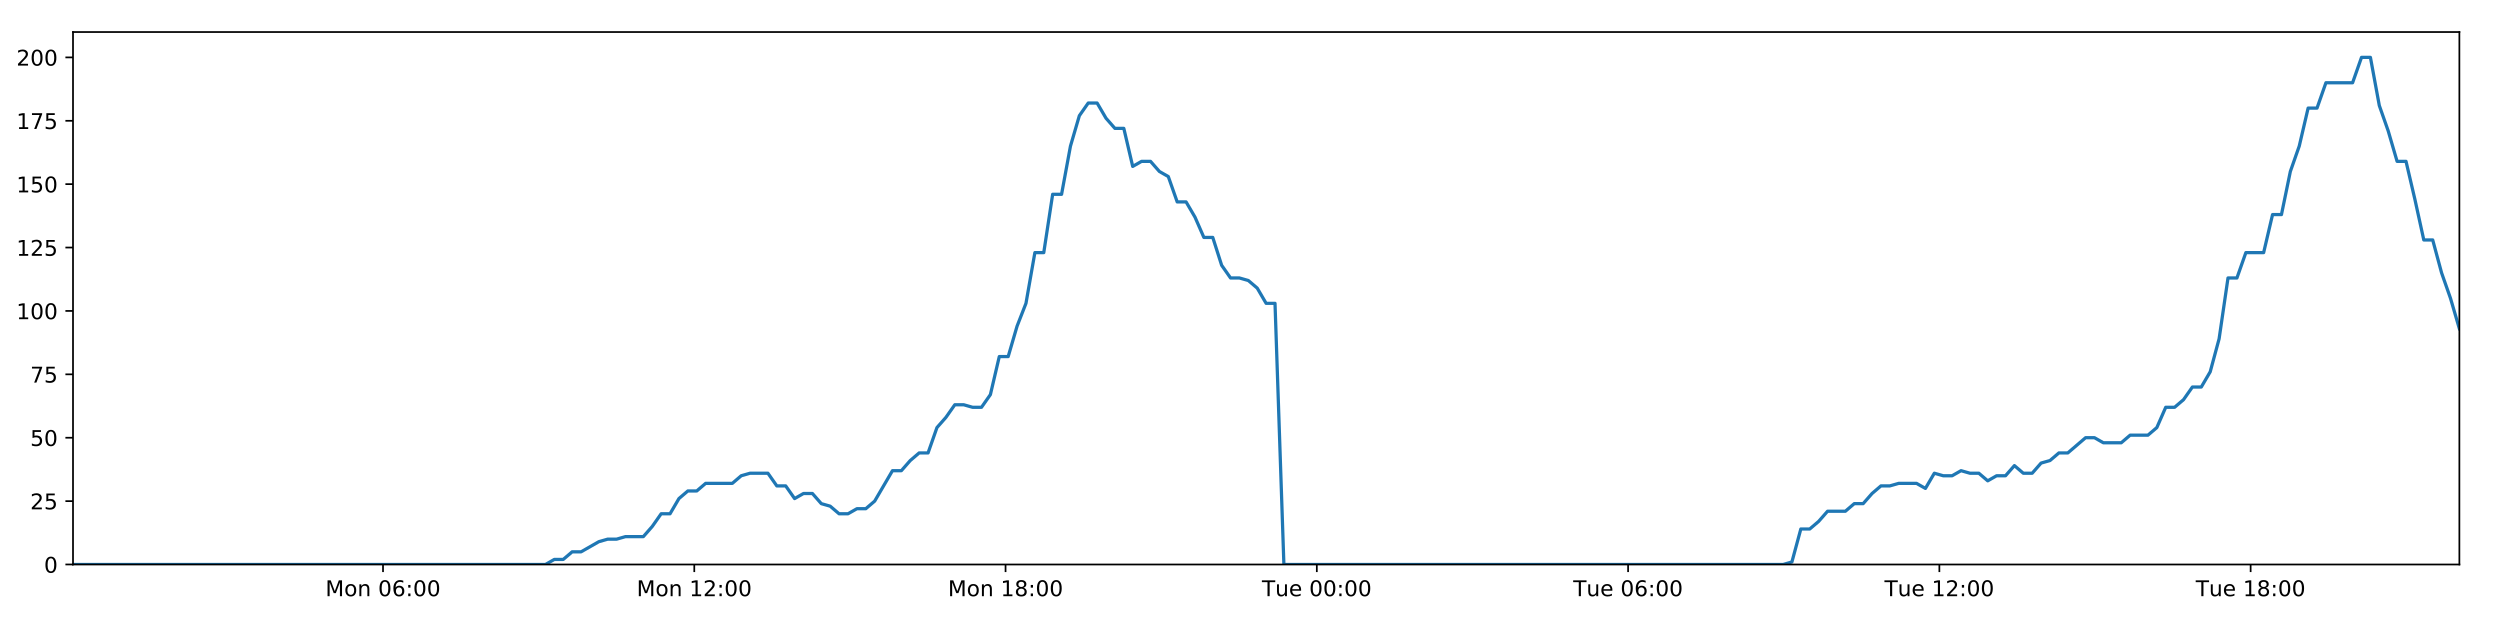
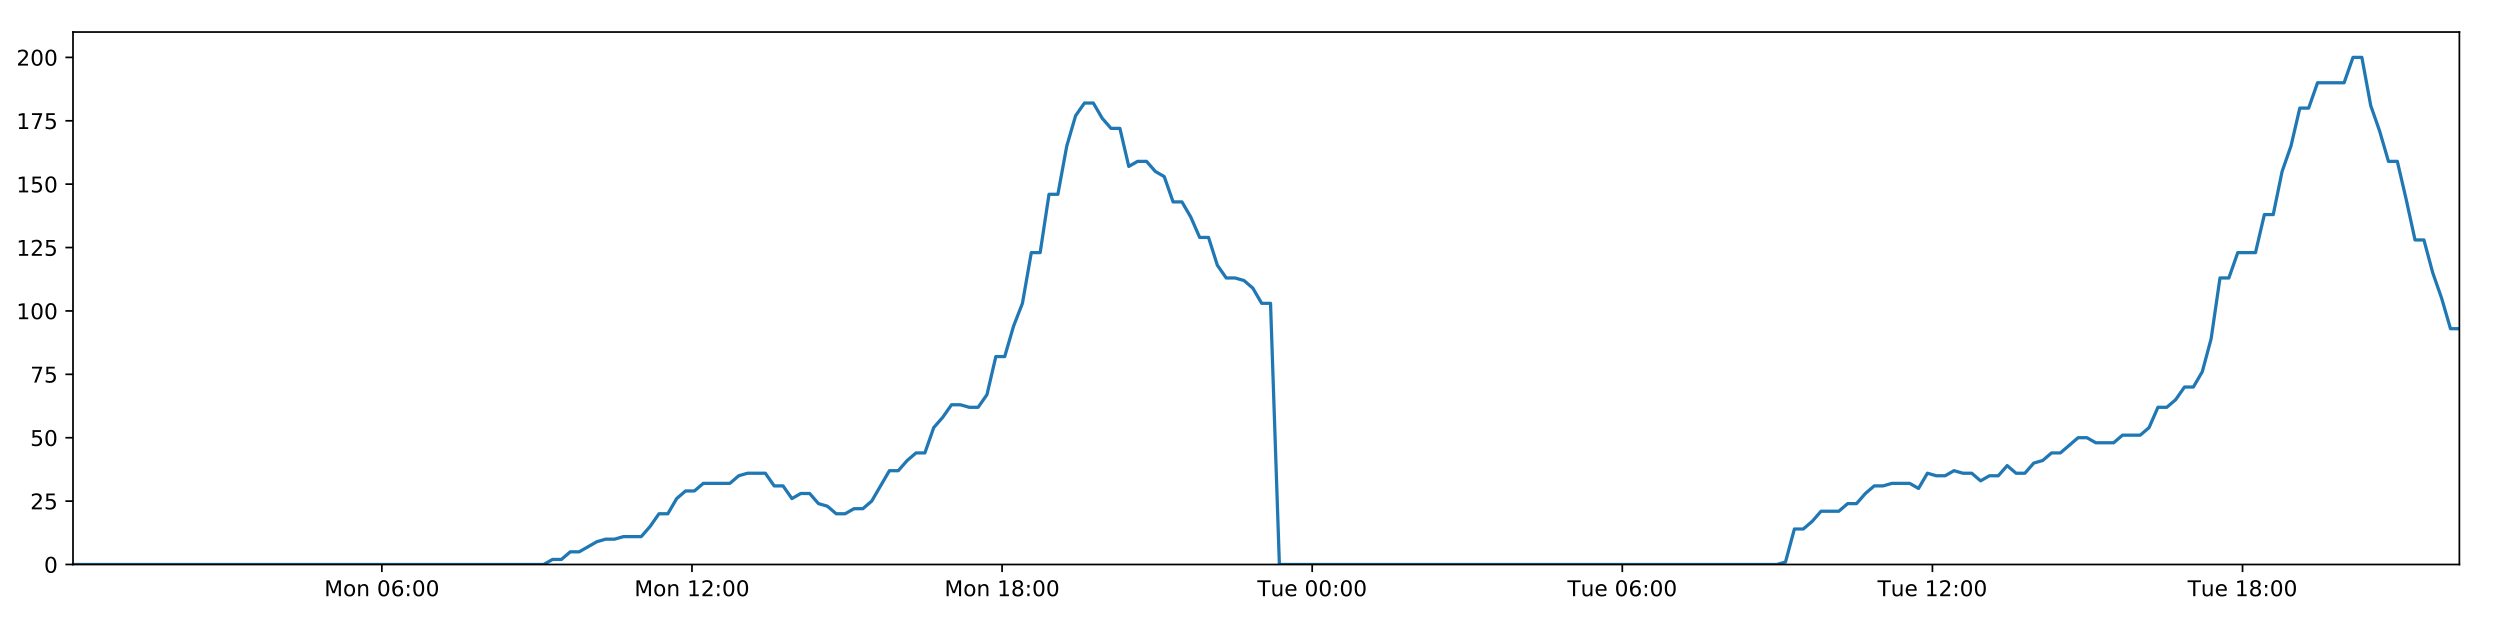
<svg xmlns="http://www.w3.org/2000/svg" xmlns:xlink="http://www.w3.org/1999/xlink" height="288pt" version="1.1" viewBox="0 0 1152 288" width="1152pt">
  <defs>
    <style type="text/css">
*{stroke-linecap:butt;stroke-linejoin:round;}
  </style>
  </defs>
  <g id="figure_1">
    <g id="patch_1">
      <path d="M 0 288  L 1152 288  L 1152 0  L 0 0  z " style="fill:#ffffff;" />
    </g>
    <g id="axes_1">
      <g id="patch_2">
        <path d="M 33.64 260.12  L 1133.28 260.12  L 1133.28 14.76  L 33.64 14.76  z " style="fill:#ffffff;" />
      </g>
      <g id="matplotlib.axis_1">
        <g id="xtick_1">
          <g id="line2d_1">
            <defs>
-               <path d="M 0 0  L 0 3.5  " id="m790a05f5d1" style="stroke:#000000;stroke-width:0.8;" />
-             </defs>
-             <g>
-               <use style="stroke:#000000;stroke-width:0.8;" x="176.492" xlink:href="#m790a05f5d1" y="260.12" />
+               <path d="M 0 0  L 0 3.5  " id="m4e20eeb7cd" style="stroke:#000000;stroke-width:0.8;" />
+             </defs>
+             <g>
+               <use style="stroke:#000000;stroke-width:0.8;" x="175.96" xlink:href="#m4e20eeb7cd" y="260.12" />
            </g>
          </g>
          <g id="text_1">
            <defs>
              <path d="M 9.812 72.906  L 24.516 72.906  L 43.109 23.297  L 61.812 72.906  L 76.516 72.906  L 76.516 0  L 66.891 0  L 66.891 64.016  L 48.094 14.016  L 38.188 14.016  L 19.391 64.016  L 19.391 0  L 9.812 0  z " id="DejaVuSans-77" />
              <path d="M 30.609 48.391  Q 23.391 48.391 19.188 42.75  Q 14.984 37.109 14.984 27.297  Q 14.984 17.484 19.156 11.844  Q 23.344 6.203 30.609 6.203  Q 37.797 6.203 41.984 11.859  Q 46.188 17.531 46.188 27.297  Q 46.188 37.016 41.984 42.703  Q 37.797 48.391 30.609 48.391  z M 30.609 56  Q 42.328 56 49.016 48.375  Q 55.719 40.766 55.719 27.297  Q 55.719 13.875 49.016 6.219  Q 42.328 -1.422 30.609 -1.422  Q 18.844 -1.422 12.172 6.219  Q 5.516 13.875 5.516 27.297  Q 5.516 40.766 12.172 48.375  Q 18.844 56 30.609 56  z " id="DejaVuSans-111" />
              <path d="M 54.891 33.016  L 54.891 0  L 45.906 0  L 45.906 32.719  Q 45.906 40.484 42.875 44.328  Q 39.844 48.188 33.797 48.188  Q 26.516 48.188 22.312 43.547  Q 18.109 38.922 18.109 30.906  L 18.109 0  L 9.078 0  L 9.078 54.688  L 18.109 54.688  L 18.109 46.188  Q 21.344 51.125 25.703 53.562  Q 30.078 56 35.797 56  Q 45.219 56 50.047 50.172  Q 54.891 44.344 54.891 33.016  z " id="DejaVuSans-110" />
              <path id="DejaVuSans-32" />
              <path d="M 31.781 66.406  Q 24.172 66.406 20.328 58.906  Q 16.5 51.422 16.5 36.375  Q 16.5 21.391 20.328 13.891  Q 24.172 6.391 31.781 6.391  Q 39.453 6.391 43.281 13.891  Q 47.125 21.391 47.125 36.375  Q 47.125 51.422 43.281 58.906  Q 39.453 66.406 31.781 66.406  z M 31.781 74.219  Q 44.047 74.219 50.516 64.516  Q 56.984 54.828 56.984 36.375  Q 56.984 17.969 50.516 8.266  Q 44.047 -1.422 31.781 -1.422  Q 19.531 -1.422 13.062 8.266  Q 6.594 17.969 6.594 36.375  Q 6.594 54.828 13.062 64.516  Q 19.531 74.219 31.781 74.219  z " id="DejaVuSans-48" />
              <path d="M 33.016 40.375  Q 26.375 40.375 22.484 35.828  Q 18.609 31.297 18.609 23.391  Q 18.609 15.531 22.484 10.953  Q 26.375 6.391 33.016 6.391  Q 39.656 6.391 43.531 10.953  Q 47.406 15.531 47.406 23.391  Q 47.406 31.297 43.531 35.828  Q 39.656 40.375 33.016 40.375  z M 52.594 71.297  L 52.594 62.312  Q 48.875 64.062 45.094 64.984  Q 41.312 65.922 37.594 65.922  Q 27.828 65.922 22.672 59.328  Q 17.531 52.734 16.797 39.406  Q 19.672 43.656 24.016 45.922  Q 28.375 48.188 33.594 48.188  Q 44.578 48.188 50.953 41.516  Q 57.328 34.859 57.328 23.391  Q 57.328 12.156 50.688 5.359  Q 44.047 -1.422 33.016 -1.422  Q 20.359 -1.422 13.672 8.266  Q 6.984 17.969 6.984 36.375  Q 6.984 53.656 15.188 63.938  Q 23.391 74.219 37.203 74.219  Q 40.922 74.219 44.703 73.484  Q 48.484 72.75 52.594 71.297  z " id="DejaVuSans-54" />
              <path d="M 11.719 12.406  L 22.016 12.406  L 22.016 0  L 11.719 0  z M 11.719 51.703  L 22.016 51.703  L 22.016 39.312  L 11.719 39.312  z " id="DejaVuSans-58" />
            </defs>
-             <g transform="translate(149.951 274.7184)scale(0.1 -0.1)">
+             <g transform="translate(149.4193 274.7184)scale(0.1 -0.1)">
              <use xlink:href="#DejaVuSans-77" />
              <use x="86.279" xlink:href="#DejaVuSans-111" />
              <use x="147.461" xlink:href="#DejaVuSans-110" />
              <use x="210.84" xlink:href="#DejaVuSans-32" />
              <use x="242.627" xlink:href="#DejaVuSans-48" />
              <use x="306.25" xlink:href="#DejaVuSans-54" />
              <use x="369.873" xlink:href="#DejaVuSans-58" />
              <use x="403.564" xlink:href="#DejaVuSans-48" />
              <use x="467.188" xlink:href="#DejaVuSans-48" />
            </g>
          </g>
        </g>
        <g id="xtick_2">
          <g id="line2d_2">
            <g>
-               <use style="stroke:#000000;stroke-width:0.8;" x="319.925" xlink:href="#m790a05f5d1" y="260.12" />
+               <use style="stroke:#000000;stroke-width:0.8;" x="318.859" xlink:href="#m4e20eeb7cd" y="260.12" />
            </g>
          </g>
          <g id="text_2">
            <defs>
              <path d="M 12.406 8.297  L 28.516 8.297  L 28.516 63.922  L 10.984 60.406  L 10.984 69.391  L 28.422 72.906  L 38.281 72.906  L 38.281 8.297  L 54.391 8.297  L 54.391 0  L 12.406 0  z " id="DejaVuSans-49" />
              <path d="M 19.188 8.297  L 53.609 8.297  L 53.609 0  L 7.328 0  L 7.328 8.297  Q 12.938 14.109 22.625 23.891  Q 32.328 33.688 34.812 36.531  Q 39.547 41.844 41.422 45.531  Q 43.312 49.219 43.312 52.781  Q 43.312 58.594 39.234 62.25  Q 35.156 65.922 28.609 65.922  Q 23.969 65.922 18.812 64.312  Q 13.672 62.703 7.812 59.422  L 7.812 69.391  Q 13.766 71.781 18.938 73  Q 24.125 74.219 28.422 74.219  Q 39.75 74.219 46.484 68.547  Q 53.219 62.891 53.219 53.422  Q 53.219 48.922 51.531 44.891  Q 49.859 40.875 45.406 35.406  Q 44.188 33.984 37.641 27.219  Q 31.109 20.453 19.188 8.297  z " id="DejaVuSans-50" />
            </defs>
-             <g transform="translate(293.3842 274.7184)scale(0.1 -0.1)">
+             <g transform="translate(292.3187 274.7184)scale(0.1 -0.1)">
              <use xlink:href="#DejaVuSans-77" />
              <use x="86.279" xlink:href="#DejaVuSans-111" />
              <use x="147.461" xlink:href="#DejaVuSans-110" />
              <use x="210.84" xlink:href="#DejaVuSans-32" />
              <use x="242.627" xlink:href="#DejaVuSans-49" />
              <use x="306.25" xlink:href="#DejaVuSans-50" />
              <use x="369.873" xlink:href="#DejaVuSans-58" />
              <use x="403.564" xlink:href="#DejaVuSans-48" />
              <use x="467.188" xlink:href="#DejaVuSans-48" />
            </g>
          </g>
        </g>
        <g id="xtick_3">
          <g id="line2d_3">
            <g>
-               <use style="stroke:#000000;stroke-width:0.8;" x="463.358" xlink:href="#m790a05f5d1" y="260.12" />
+               <use style="stroke:#000000;stroke-width:0.8;" x="461.759" xlink:href="#m4e20eeb7cd" y="260.12" />
            </g>
          </g>
          <g id="text_3">
            <defs>
              <path d="M 31.781 34.625  Q 24.75 34.625 20.719 30.859  Q 16.703 27.094 16.703 20.516  Q 16.703 13.922 20.719 10.156  Q 24.75 6.391 31.781 6.391  Q 38.812 6.391 42.859 10.172  Q 46.922 13.969 46.922 20.516  Q 46.922 27.094 42.891 30.859  Q 38.875 34.625 31.781 34.625  z M 21.922 38.812  Q 15.578 40.375 12.031 44.719  Q 8.5 49.078 8.5 55.328  Q 8.5 64.062 14.719 69.141  Q 20.953 74.219 31.781 74.219  Q 42.672 74.219 48.875 69.141  Q 55.078 64.062 55.078 55.328  Q 55.078 49.078 51.531 44.719  Q 48 40.375 41.703 38.812  Q 48.828 37.156 52.797 32.312  Q 56.781 27.484 56.781 20.516  Q 56.781 9.906 50.312 4.234  Q 43.844 -1.422 31.781 -1.422  Q 19.734 -1.422 13.25 4.234  Q 6.781 9.906 6.781 20.516  Q 6.781 27.484 10.781 32.312  Q 14.797 37.156 21.922 38.812  z M 18.312 54.391  Q 18.312 48.734 21.844 45.562  Q 25.391 42.391 31.781 42.391  Q 38.141 42.391 41.719 45.562  Q 45.312 48.734 45.312 54.391  Q 45.312 60.062 41.719 63.234  Q 38.141 66.406 31.781 66.406  Q 25.391 66.406 21.844 63.234  Q 18.312 60.062 18.312 54.391  z " id="DejaVuSans-56" />
            </defs>
-             <g transform="translate(436.8175 274.7184)scale(0.1 -0.1)">
+             <g transform="translate(435.218 274.7184)scale(0.1 -0.1)">
              <use xlink:href="#DejaVuSans-77" />
              <use x="86.279" xlink:href="#DejaVuSans-111" />
              <use x="147.461" xlink:href="#DejaVuSans-110" />
              <use x="210.84" xlink:href="#DejaVuSans-32" />
              <use x="242.627" xlink:href="#DejaVuSans-49" />
              <use x="306.25" xlink:href="#DejaVuSans-56" />
              <use x="369.873" xlink:href="#DejaVuSans-58" />
              <use x="403.564" xlink:href="#DejaVuSans-48" />
              <use x="467.188" xlink:href="#DejaVuSans-48" />
            </g>
          </g>
        </g>
        <g id="xtick_4">
          <g id="line2d_4">
            <g>
-               <use style="stroke:#000000;stroke-width:0.8;" x="606.791" xlink:href="#m790a05f5d1" y="260.12" />
+               <use style="stroke:#000000;stroke-width:0.8;" x="604.658" xlink:href="#m4e20eeb7cd" y="260.12" />
            </g>
          </g>
          <g id="text_4">
            <defs>
              <path d="M -0.297 72.906  L 61.375 72.906  L 61.375 64.594  L 35.5 64.594  L 35.5 0  L 25.594 0  L 25.594 64.594  L -0.297 64.594  z " id="DejaVuSans-84" />
              <path d="M 8.5 21.578  L 8.5 54.688  L 17.484 54.688  L 17.484 21.922  Q 17.484 14.156 20.5 10.266  Q 23.531 6.391 29.594 6.391  Q 36.859 6.391 41.078 11.031  Q 45.312 15.672 45.312 23.688  L 45.312 54.688  L 54.297 54.688  L 54.297 0  L 45.312 0  L 45.312 8.406  Q 42.047 3.422 37.719 1  Q 33.406 -1.422 27.688 -1.422  Q 18.266 -1.422 13.375 4.438  Q 8.5 10.297 8.5 21.578  z M 31.109 56  z " id="DejaVuSans-117" />
              <path d="M 56.203 29.594  L 56.203 25.203  L 14.891 25.203  Q 15.484 15.922 20.484 11.062  Q 25.484 6.203 34.422 6.203  Q 39.594 6.203 44.453 7.469  Q 49.312 8.734 54.109 11.281  L 54.109 2.781  Q 49.266 0.734 44.188 -0.344  Q 39.109 -1.422 33.891 -1.422  Q 20.797 -1.422 13.156 6.188  Q 5.516 13.812 5.516 26.812  Q 5.516 40.234 12.766 48.109  Q 20.016 56 32.328 56  Q 43.359 56 49.781 48.891  Q 56.203 41.797 56.203 29.594  z M 47.219 32.234  Q 47.125 39.594 43.094 43.984  Q 39.062 48.391 32.422 48.391  Q 24.906 48.391 20.391 44.141  Q 15.875 39.891 15.188 32.172  z " id="DejaVuSans-101" />
            </defs>
-             <g transform="translate(581.5054 274.7184)scale(0.1 -0.1)">
+             <g transform="translate(579.372 274.7184)scale(0.1 -0.1)">
              <use xlink:href="#DejaVuSans-84" />
              <use x="60.85" xlink:href="#DejaVuSans-117" />
              <use x="124.229" xlink:href="#DejaVuSans-101" />
              <use x="185.752" xlink:href="#DejaVuSans-32" />
              <use x="217.539" xlink:href="#DejaVuSans-48" />
              <use x="281.162" xlink:href="#DejaVuSans-48" />
              <use x="344.785" xlink:href="#DejaVuSans-58" />
              <use x="378.477" xlink:href="#DejaVuSans-48" />
              <use x="442.1" xlink:href="#DejaVuSans-48" />
            </g>
          </g>
        </g>
        <g id="xtick_5">
          <g id="line2d_5">
            <g>
-               <use style="stroke:#000000;stroke-width:0.8;" x="750.225" xlink:href="#m790a05f5d1" y="260.12" />
+               <use style="stroke:#000000;stroke-width:0.8;" x="747.557" xlink:href="#m4e20eeb7cd" y="260.12" />
            </g>
          </g>
          <g id="text_5">
-             <g transform="translate(724.9386 274.7184)scale(0.1 -0.1)">
+             <g transform="translate(722.2714 274.7184)scale(0.1 -0.1)">
              <use xlink:href="#DejaVuSans-84" />
              <use x="60.85" xlink:href="#DejaVuSans-117" />
              <use x="124.229" xlink:href="#DejaVuSans-101" />
              <use x="185.752" xlink:href="#DejaVuSans-32" />
              <use x="217.539" xlink:href="#DejaVuSans-48" />
              <use x="281.162" xlink:href="#DejaVuSans-54" />
              <use x="344.785" xlink:href="#DejaVuSans-58" />
              <use x="378.477" xlink:href="#DejaVuSans-48" />
              <use x="442.1" xlink:href="#DejaVuSans-48" />
            </g>
          </g>
        </g>
        <g id="xtick_6">
          <g id="line2d_6">
            <g>
-               <use style="stroke:#000000;stroke-width:0.8;" x="893.658" xlink:href="#m790a05f5d1" y="260.12" />
+               <use style="stroke:#000000;stroke-width:0.8;" x="890.457" xlink:href="#m4e20eeb7cd" y="260.12" />
            </g>
          </g>
          <g id="text_6">
-             <g transform="translate(868.3718 274.7184)scale(0.1 -0.1)">
+             <g transform="translate(865.1707 274.7184)scale(0.1 -0.1)">
              <use xlink:href="#DejaVuSans-84" />
              <use x="60.85" xlink:href="#DejaVuSans-117" />
              <use x="124.229" xlink:href="#DejaVuSans-101" />
              <use x="185.752" xlink:href="#DejaVuSans-32" />
              <use x="217.539" xlink:href="#DejaVuSans-49" />
              <use x="281.162" xlink:href="#DejaVuSans-50" />
              <use x="344.785" xlink:href="#DejaVuSans-58" />
              <use x="378.477" xlink:href="#DejaVuSans-48" />
              <use x="442.1" xlink:href="#DejaVuSans-48" />
            </g>
          </g>
        </g>
        <g id="xtick_7">
          <g id="line2d_7">
            <g>
-               <use style="stroke:#000000;stroke-width:0.8;" x="1037.091" xlink:href="#m790a05f5d1" y="260.12" />
+               <use style="stroke:#000000;stroke-width:0.8;" x="1033.356" xlink:href="#m4e20eeb7cd" y="260.12" />
            </g>
          </g>
          <g id="text_7">
-             <g transform="translate(1011.805 274.7184)scale(0.1 -0.1)">
+             <g transform="translate(1008.07 274.7184)scale(0.1 -0.1)">
              <use xlink:href="#DejaVuSans-84" />
              <use x="60.85" xlink:href="#DejaVuSans-117" />
              <use x="124.229" xlink:href="#DejaVuSans-101" />
              <use x="185.752" xlink:href="#DejaVuSans-32" />
              <use x="217.539" xlink:href="#DejaVuSans-49" />
              <use x="281.162" xlink:href="#DejaVuSans-56" />
              <use x="344.785" xlink:href="#DejaVuSans-58" />
              <use x="378.477" xlink:href="#DejaVuSans-48" />
              <use x="442.1" xlink:href="#DejaVuSans-48" />
            </g>
          </g>
        </g>
      </g>
      <g id="matplotlib.axis_2">
        <g id="ytick_1">
          <g id="line2d_8">
            <defs>
-               <path d="M 0 0  L -3.5 0  " id="m010d2b8566" style="stroke:#000000;stroke-width:0.8;" />
-             </defs>
-             <g>
-               <use style="stroke:#000000;stroke-width:0.8;" x="33.64" xlink:href="#m010d2b8566" y="260.12" />
+               <path d="M 0 0  L -3.5 0  " id="m10c96cc72c" style="stroke:#000000;stroke-width:0.8;" />
+             </defs>
+             <g>
+               <use style="stroke:#000000;stroke-width:0.8;" x="33.64" xlink:href="#m10c96cc72c" y="260.12" />
            </g>
          </g>
          <g id="text_8">
            <g transform="translate(20.2775 263.9192)scale(0.1 -0.1)">
              <use xlink:href="#DejaVuSans-48" />
            </g>
          </g>
        </g>
        <g id="ytick_2">
          <g id="line2d_9">
            <g>
-               <use style="stroke:#000000;stroke-width:0.8;" x="33.64" xlink:href="#m010d2b8566" y="230.91" />
+               <use style="stroke:#000000;stroke-width:0.8;" x="33.64" xlink:href="#m10c96cc72c" y="230.91" />
            </g>
          </g>
          <g id="text_9">
            <defs>
              <path d="M 10.797 72.906  L 49.516 72.906  L 49.516 64.594  L 19.828 64.594  L 19.828 46.734  Q 21.969 47.469 24.109 47.828  Q 26.266 48.188 28.422 48.188  Q 40.625 48.188 47.75 41.5  Q 54.891 34.812 54.891 23.391  Q 54.891 11.625 47.562 5.094  Q 40.234 -1.422 26.906 -1.422  Q 22.312 -1.422 17.547 -0.641  Q 12.797 0.141 7.719 1.703  L 7.719 11.625  Q 12.109 9.234 16.797 8.062  Q 21.484 6.891 26.703 6.891  Q 35.156 6.891 40.078 11.328  Q 45.016 15.766 45.016 23.391  Q 45.016 31 40.078 35.438  Q 35.156 39.891 26.703 39.891  Q 22.75 39.891 18.812 39.016  Q 14.891 38.141 10.797 36.281  z " id="DejaVuSans-53" />
            </defs>
            <g transform="translate(13.915 234.7097)scale(0.1 -0.1)">
              <use xlink:href="#DejaVuSans-50" />
              <use x="63.623" xlink:href="#DejaVuSans-53" />
            </g>
          </g>
        </g>
        <g id="ytick_3">
          <g id="line2d_10">
            <g>
-               <use style="stroke:#000000;stroke-width:0.8;" x="33.64" xlink:href="#m010d2b8566" y="201.701" />
+               <use style="stroke:#000000;stroke-width:0.8;" x="33.64" xlink:href="#m10c96cc72c" y="201.701" />
            </g>
          </g>
          <g id="text_10">
            <g transform="translate(13.915 205.5002)scale(0.1 -0.1)">
              <use xlink:href="#DejaVuSans-53" />
              <use x="63.623" xlink:href="#DejaVuSans-48" />
            </g>
          </g>
        </g>
        <g id="ytick_4">
          <g id="line2d_11">
            <g>
-               <use style="stroke:#000000;stroke-width:0.8;" x="33.64" xlink:href="#m010d2b8566" y="172.491" />
+               <use style="stroke:#000000;stroke-width:0.8;" x="33.64" xlink:href="#m10c96cc72c" y="172.491" />
            </g>
          </g>
          <g id="text_11">
            <defs>
              <path d="M 8.203 72.906  L 55.078 72.906  L 55.078 68.703  L 28.609 0  L 18.312 0  L 43.219 64.594  L 8.203 64.594  z " id="DejaVuSans-55" />
            </defs>
            <g transform="translate(13.915 176.2906)scale(0.1 -0.1)">
              <use xlink:href="#DejaVuSans-55" />
              <use x="63.623" xlink:href="#DejaVuSans-53" />
            </g>
          </g>
        </g>
        <g id="ytick_5">
          <g id="line2d_12">
            <g>
-               <use style="stroke:#000000;stroke-width:0.8;" x="33.64" xlink:href="#m010d2b8566" y="143.282" />
+               <use style="stroke:#000000;stroke-width:0.8;" x="33.64" xlink:href="#m10c96cc72c" y="143.282" />
            </g>
          </g>
          <g id="text_12">
            <g transform="translate(7.5525 147.0811)scale(0.1 -0.1)">
              <use xlink:href="#DejaVuSans-49" />
              <use x="63.623" xlink:href="#DejaVuSans-48" />
              <use x="127.246" xlink:href="#DejaVuSans-48" />
            </g>
          </g>
        </g>
        <g id="ytick_6">
          <g id="line2d_13">
            <g>
-               <use style="stroke:#000000;stroke-width:0.8;" x="33.64" xlink:href="#m010d2b8566" y="114.072" />
+               <use style="stroke:#000000;stroke-width:0.8;" x="33.64" xlink:href="#m10c96cc72c" y="114.072" />
            </g>
          </g>
          <g id="text_13">
            <g transform="translate(7.5525 117.8716)scale(0.1 -0.1)">
              <use xlink:href="#DejaVuSans-49" />
              <use x="63.623" xlink:href="#DejaVuSans-50" />
              <use x="127.246" xlink:href="#DejaVuSans-53" />
            </g>
          </g>
        </g>
        <g id="ytick_7">
          <g id="line2d_14">
            <g>
-               <use style="stroke:#000000;stroke-width:0.8;" x="33.64" xlink:href="#m010d2b8566" y="84.863" />
+               <use style="stroke:#000000;stroke-width:0.8;" x="33.64" xlink:href="#m10c96cc72c" y="84.863" />
            </g>
          </g>
          <g id="text_14">
            <g transform="translate(7.5525 88.66208)scale(0.1 -0.1)">
              <use xlink:href="#DejaVuSans-49" />
              <use x="63.623" xlink:href="#DejaVuSans-53" />
              <use x="127.246" xlink:href="#DejaVuSans-48" />
            </g>
          </g>
        </g>
        <g id="ytick_8">
          <g id="line2d_15">
            <g>
-               <use style="stroke:#000000;stroke-width:0.8;" x="33.64" xlink:href="#m010d2b8566" y="55.653" />
+               <use style="stroke:#000000;stroke-width:0.8;" x="33.64" xlink:href="#m10c96cc72c" y="55.653" />
            </g>
          </g>
          <g id="text_15">
            <g transform="translate(7.5525 59.45255)scale(0.1 -0.1)">
              <use xlink:href="#DejaVuSans-49" />
              <use x="63.623" xlink:href="#DejaVuSans-55" />
              <use x="127.246" xlink:href="#DejaVuSans-53" />
            </g>
          </g>
        </g>
        <g id="ytick_9">
          <g id="line2d_16">
            <g>
-               <use style="stroke:#000000;stroke-width:0.8;" x="33.64" xlink:href="#m010d2b8566" y="26.444" />
+               <use style="stroke:#000000;stroke-width:0.8;" x="33.64" xlink:href="#m10c96cc72c" y="26.444" />
            </g>
          </g>
          <g id="text_16">
            <g transform="translate(7.5525 30.24303)scale(0.1 -0.1)">
              <use xlink:href="#DejaVuSans-50" />
              <use x="63.623" xlink:href="#DejaVuSans-48" />
              <use x="127.246" xlink:href="#DejaVuSans-48" />
            </g>
          </g>
        </g>
      </g>
      <g id="line2d_17">
-         <path clip-path="url(#pf65eee8f55)" d="M 33.64 260.12  L 251.338 260.12  L 255.44 257.783  L 259.544 257.783  L 263.649 254.278  L 267.752 254.278  L 275.952 249.605  L 280.054 248.436  L 284.152 248.436  L 288.252 247.268  L 296.452 247.268  L 300.554 242.594  L 304.654 236.752  L 308.752 236.752  L 312.853 229.742  L 316.959 226.237  L 321.059 226.237  L 325.159 222.732  L 337.456 222.732  L 341.554 219.227  L 345.651 218.058  L 353.852 218.058  L 357.951 223.9  L 362.051 223.9  L 366.156 229.742  L 370.254 227.405  L 374.355 227.405  L 378.454 232.079  L 382.552 233.247  L 386.653 236.752  L 390.754 236.752  L 394.859 234.416  L 398.954 234.416  L 403.053 230.91  L 411.248 216.89  L 415.345 216.89  L 419.443 212.216  L 423.544 208.711  L 427.648 208.711  L 431.746 197.027  L 435.861 192.354  L 439.975 186.512  L 444.072 186.512  L 448.173 187.68  L 452.27 187.68  L 456.371 181.838  L 460.47 164.313  L 464.567 164.313  L 468.666 150.292  L 472.767 139.777  L 476.869 116.409  L 480.967 116.409  L 485.064 89.536  L 489.169 89.536  L 493.266 67.337  L 497.363 53.317  L 501.459 47.475  L 505.556 47.475  L 509.654 54.485  L 513.751 59.158  L 517.851 59.158  L 521.952 76.684  L 526.048 74.347  L 530.153 74.347  L 534.255 79.021  L 538.351 81.358  L 542.454 93.042  L 546.55 93.042  L 550.648 100.052  L 554.744 109.399  L 558.839 109.399  L 562.938 122.251  L 567.035 128.093  L 571.139 128.093  L 575.234 129.261  L 579.331 132.766  L 583.429 139.777  L 587.523 139.777  L 591.616 260.12  L 821.679 260.12  L 825.71 258.952  L 829.82 243.763  L 833.927 243.763  L 838.033 240.258  L 842.132 235.584  L 850.344 235.584  L 854.443 232.079  L 858.541 232.079  L 862.641 227.405  L 866.742 223.9  L 870.837 223.9  L 874.941 222.732  L 883.136 222.732  L 887.234 225.069  L 891.341 218.058  L 895.447 219.227  L 899.543 219.227  L 903.643 216.89  L 907.743 218.058  L 911.844 218.058  L 915.942 221.563  L 920.038 219.227  L 924.138 219.227  L 928.241 214.553  L 932.337 218.058  L 936.433 218.058  L 940.528 213.385  L 944.634 212.216  L 948.738 208.711  L 952.84 208.711  L 961.034 201.701  L 965.138 201.701  L 969.242 204.038  L 977.465 204.038  L 981.56 200.533  L 989.763 200.533  L 993.867 197.027  L 997.966 187.68  L 1002.064 187.68  L 1006.16 184.175  L 1010.259 178.333  L 1014.358 178.333  L 1018.463 171.323  L 1022.562 156.134  L 1026.663 128.093  L 1030.773 128.093  L 1034.888 116.409  L 1043.083 116.409  L 1047.194 98.883  L 1051.293 98.883  L 1055.39 79.021  L 1059.487 67.337  L 1063.584 49.811  L 1067.682 49.811  L 1071.784 38.128  L 1084.076 38.128  L 1088.182 26.444  L 1092.288 26.444  L 1096.384 48.643  L 1100.484 60.327  L 1104.581 74.347  L 1108.688 74.347  L 1112.784 91.873  L 1116.881 110.567  L 1120.989 110.567  L 1125.086 125.756  L 1129.184 137.44  L 1133.28 151.461  L 1133.28 151.461  " style="fill:none;stroke:#1f77b4;stroke-linecap:square;stroke-width:1.5;" />
+         <path clip-path="url(#pc7f036a052)" d="M 33.64 260.12  L 250.528 260.12  L 254.614 257.783  L 258.703 257.783  L 262.792 254.278  L 266.881 254.278  L 275.05 249.605  L 279.137 248.436  L 283.22 248.436  L 287.304 247.268  L 295.474 247.268  L 299.56 242.594  L 303.645 236.752  L 307.728 236.752  L 311.814 229.742  L 315.905 226.237  L 319.989 226.237  L 324.074 222.732  L 336.325 222.732  L 340.408 219.227  L 344.49 218.058  L 352.661 218.058  L 356.744 223.9  L 360.829 223.9  L 364.918 229.742  L 369.001 227.405  L 373.087 227.405  L 377.17 232.079  L 381.253 233.247  L 385.339 236.752  L 389.424 236.752  L 393.514 234.416  L 397.594 234.416  L 401.678 230.91  L 409.842 216.89  L 413.924 216.89  L 418.007 212.216  L 422.093 208.711  L 426.182 208.711  L 430.264 197.027  L 434.364 192.354  L 438.462 186.512  L 442.544 186.512  L 446.63 187.68  L 450.712 187.68  L 454.797 181.838  L 458.882 164.313  L 462.963 164.313  L 467.047 150.292  L 471.133 139.777  L 475.219 116.409  L 479.302 116.409  L 483.384 89.536  L 487.473 89.536  L 491.555 67.337  L 495.637 53.317  L 499.718 47.475  L 503.8 47.475  L 507.882 54.485  L 511.964 59.158  L 516.049 59.158  L 520.135 76.684  L 524.215 74.347  L 528.305 74.347  L 532.391 79.021  L 536.472 81.358  L 540.56 93.042  L 544.641 93.042  L 548.723 100.052  L 552.805 109.399  L 556.884 109.399  L 560.968 122.251  L 565.049 128.093  L 569.138 128.093  L 573.218 129.261  L 577.3 132.766  L 581.382 139.777  L 585.461 139.777  L 589.539 260.12  L 818.745 260.12  L 822.762 258.952  L 826.856 243.763  L 830.948 243.763  L 835.039 240.258  L 839.123 235.584  L 847.304 235.584  L 851.388 232.079  L 855.471 232.079  L 859.556 227.405  L 863.641 223.9  L 867.721 223.9  L 871.81 222.732  L 879.974 222.732  L 884.057 225.069  L 888.149 218.058  L 892.239 219.227  L 896.32 219.227  L 900.405 216.89  L 904.49 218.058  L 908.576 218.058  L 912.657 221.563  L 916.738 219.227  L 920.823 219.227  L 924.911 214.553  L 928.992 218.058  L 933.072 218.058  L 937.153 213.385  L 941.243 212.216  L 945.332 208.711  L 949.418 208.711  L 957.582 201.701  L 961.671 201.701  L 965.759 204.038  L 973.952 204.038  L 978.032 200.533  L 986.204 200.533  L 990.293 197.027  L 994.377 187.68  L 998.46 187.68  L 1002.54 184.175  L 1006.624 178.333  L 1010.707 178.333  L 1014.797 171.323  L 1018.882 156.134  L 1022.967 128.093  L 1027.061 128.093  L 1031.161 116.409  L 1039.326 116.409  L 1043.421 98.883  L 1047.505 98.883  L 1051.587 79.021  L 1055.669 67.337  L 1059.751 49.811  L 1063.833 49.811  L 1067.92 38.128  L 1080.166 38.128  L 1084.257 26.444  L 1088.348 26.444  L 1092.429 48.643  L 1096.513 60.327  L 1100.595 74.347  L 1104.686 74.347  L 1108.768 91.873  L 1112.849 110.567  L 1116.942 110.567  L 1121.023 125.756  L 1125.106 137.44  L 1129.187 151.461  L 1133.28 151.461  L 1133.28 151.461  " style="fill:none;stroke:#1f77b4;stroke-linecap:square;stroke-width:1.5;" />
      </g>
      <g id="patch_3">
        <path d="M 33.64 260.12  L 33.64 14.76  " style="fill:none;stroke:#000000;stroke-linecap:square;stroke-linejoin:miter;stroke-width:0.8;" />
      </g>
      <g id="patch_4">
        <path d="M 1133.28 260.12  L 1133.28 14.76  " style="fill:none;stroke:#000000;stroke-linecap:square;stroke-linejoin:miter;stroke-width:0.8;" />
      </g>
      <g id="patch_5">
        <path d="M 33.64 260.12  L 1133.28 260.12  " style="fill:none;stroke:#000000;stroke-linecap:square;stroke-linejoin:miter;stroke-width:0.8;" />
      </g>
      <g id="patch_6">
        <path d="M 33.64 14.76  L 1133.28 14.76  " style="fill:none;stroke:#000000;stroke-linecap:square;stroke-linejoin:miter;stroke-width:0.8;" />
      </g>
    </g>
  </g>
  <defs>
-     <clipPath id="pf65eee8f55">
+     <clipPath id="pc7f036a052">
      <rect height="245.36" width="1099.64" x="33.64" y="14.76" />
    </clipPath>
  </defs>
</svg>
